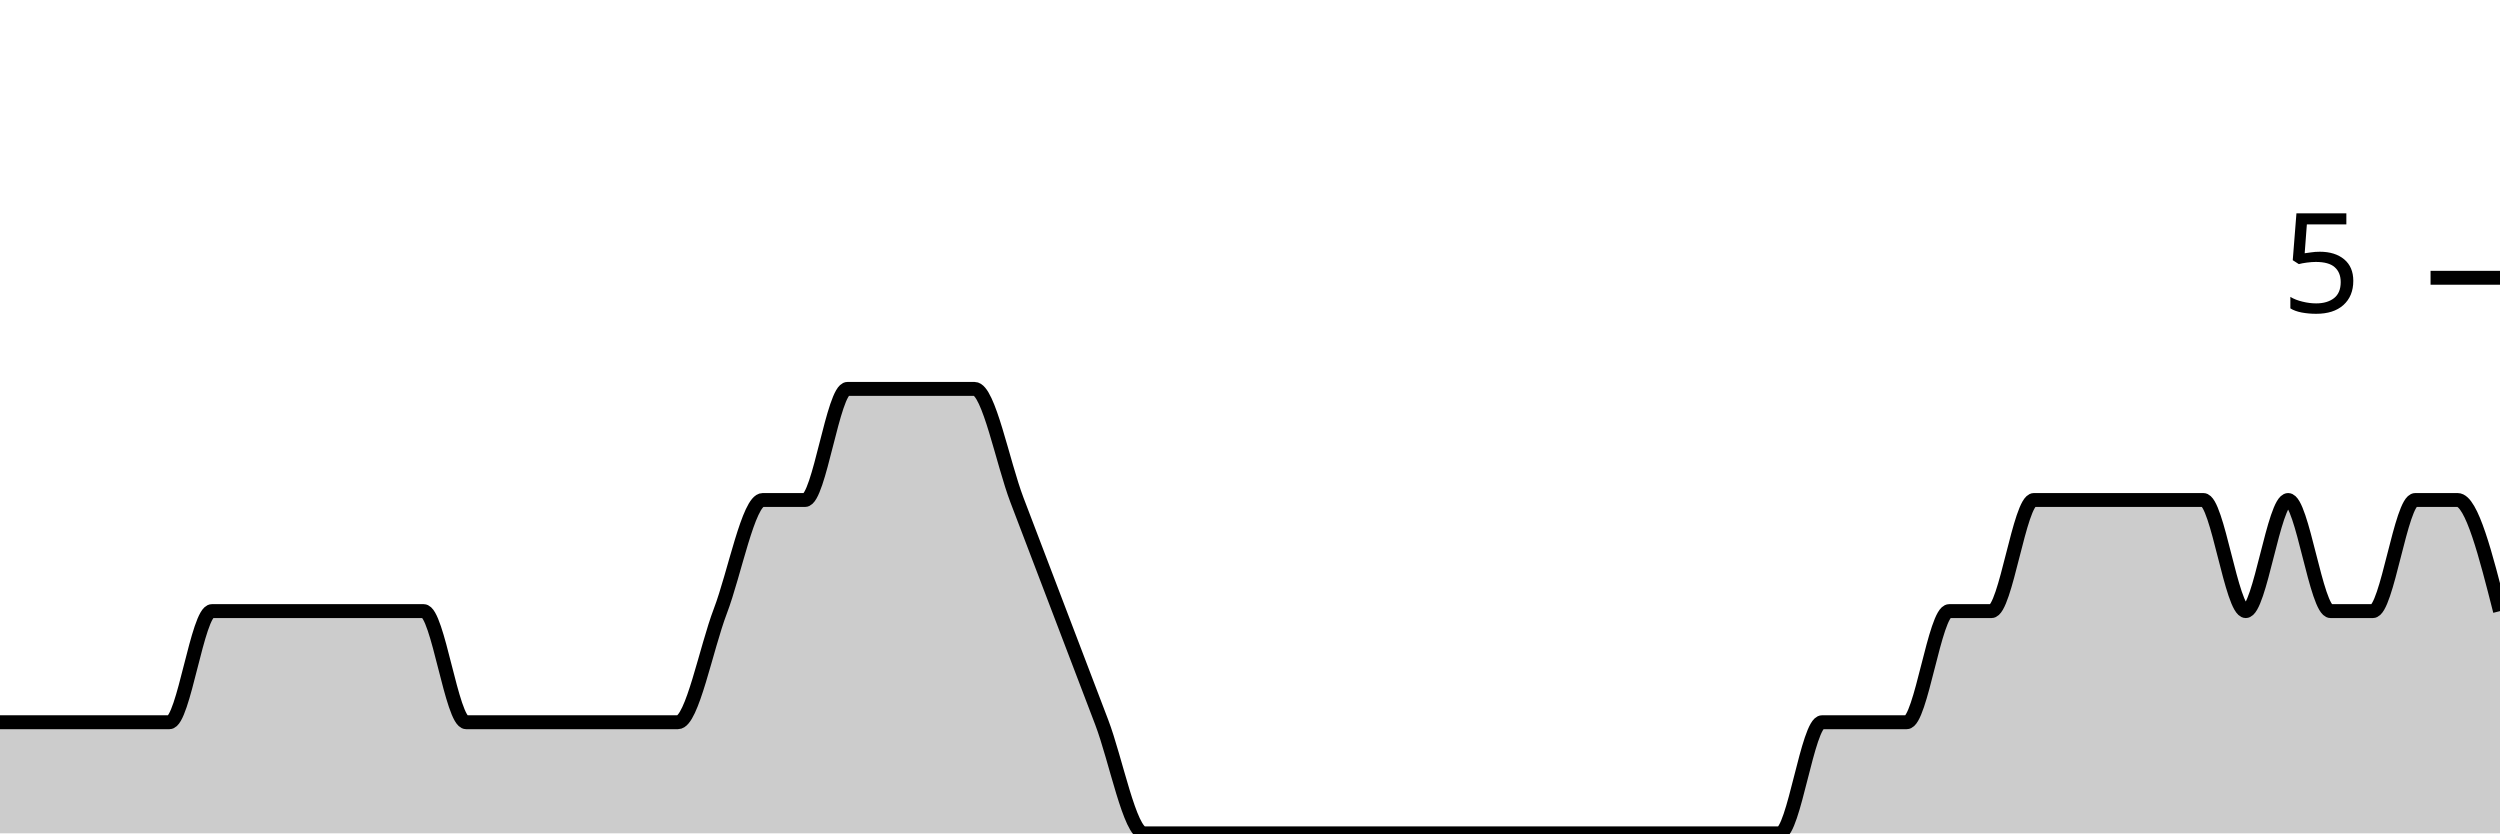
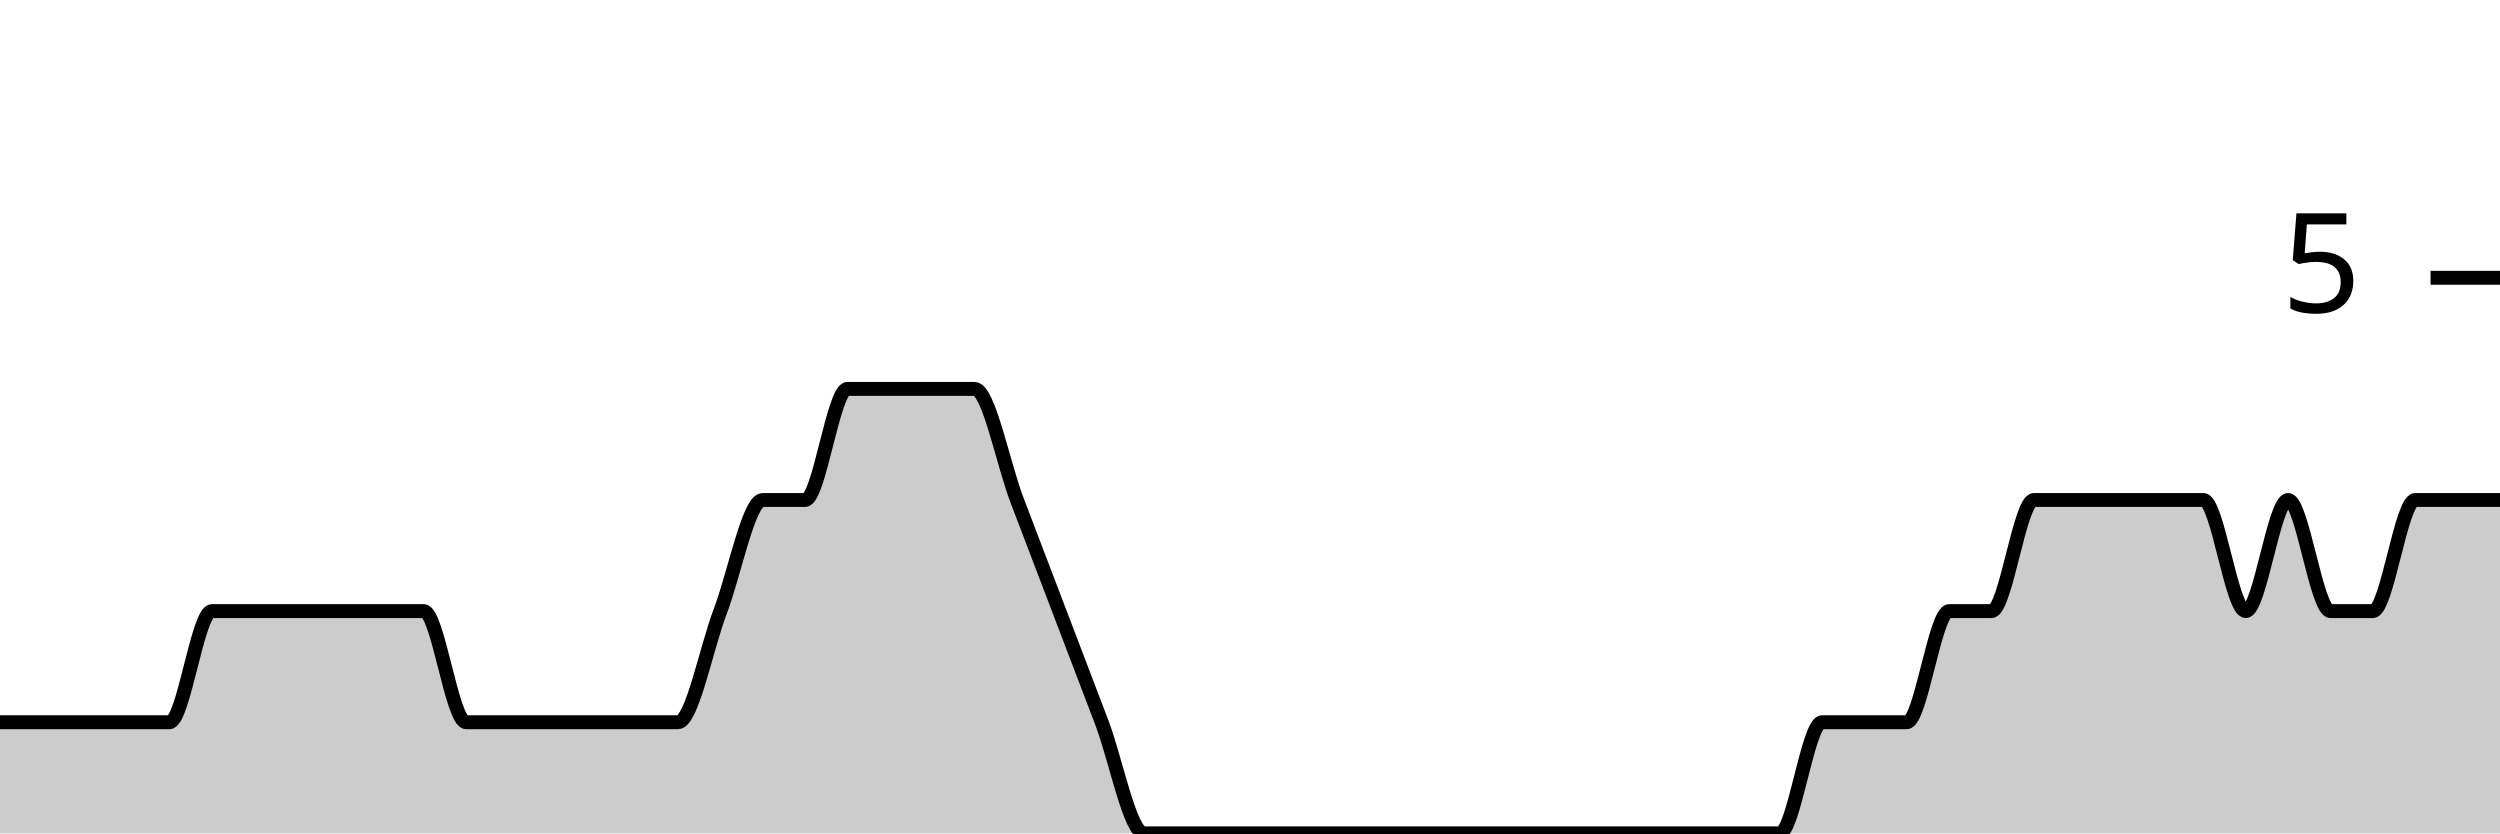
<svg xmlns="http://www.w3.org/2000/svg" viewBox="0 0 180 60">
  <g transform="translate(0,20)">
-     <path class="area" fill="rgba(0, 0, 0, 0.2)" d="M0,32C1.017,32,2.034,32,3.051,32C4.068,32,5.085,32,6.102,32C7.119,32,8.136,32,9.153,32C10.169,32,11.186,32,12.203,32C13.22,32,14.237,24,15.254,24C16.271,24,17.288,24,18.305,24C19.322,24,20.339,24,21.356,24C22.373,24,23.39,24,24.407,24C25.424,24,26.441,24,27.458,24C28.475,24,29.492,24,30.508,24C31.525,24,32.542,32,33.559,32C34.576,32,35.593,32,36.61,32C37.627,32,38.644,32,39.661,32C40.678,32,41.695,32,42.712,32C43.729,32,44.746,32,45.763,32C46.78,32,47.797,32,48.814,32C49.831,32,50.847,26.667,51.864,24C52.881,21.333,53.898,16,54.915,16C55.932,16,56.949,16,57.966,16C58.983,16,60,8,61.017,8C62.034,8,63.051,8,64.068,8C65.085,8,66.102,8,67.119,8C68.136,8,69.153,8,70.169,8C71.186,8,72.203,13.333,73.22,16C74.237,18.667,75.254,21.333,76.271,24C77.288,26.667,78.305,29.333,79.322,32C80.339,34.667,81.356,40,82.373,40C83.39,40,84.407,40,85.424,40C86.441,40,87.458,40,88.475,40C89.492,40,90.508,40,91.525,40C92.542,40,93.559,40,94.576,40C95.593,40,96.61,40,97.627,40C98.644,40,99.661,40,100.678,40C101.695,40,102.712,40,103.729,40C104.746,40,105.763,40,106.78,40C107.797,40,108.814,40,109.831,40C110.847,40,111.864,40,112.881,40C113.898,40,114.915,40,115.932,40C116.949,40,117.966,40,118.983,40C120,40,121.017,40,122.034,40C123.051,40,124.068,40,125.085,40C126.102,40,127.119,40,128.136,40C129.153,40,130.169,32,131.186,32C132.203,32,133.22,32,134.237,32C135.254,32,136.271,32,137.288,32C138.305,32,139.322,24,140.339,24C141.356,24,142.373,24,143.39,24C144.407,24,145.424,16,146.441,16C147.458,16,148.475,16,149.492,16C150.508,16,151.525,16,152.542,16C153.559,16,154.576,16,155.593,16C156.61,16,157.627,16,158.644,16C159.661,16,160.678,24,161.695,24C162.712,24,163.729,16,164.746,16C165.763,16,166.78,24,167.797,24C168.814,24,169.831,24,170.847,24C171.864,24,172.881,16,173.898,16C174.915,16,175.932,16,176.949,16C177.966,16,178.983,20,180,24L180,40C178.983,40,177.966,40,176.949,40C175.932,40,174.915,40,173.898,40C172.881,40,171.864,40,170.847,40C169.831,40,168.814,40,167.797,40C166.78,40,165.763,40,164.746,40C163.729,40,162.712,40,161.695,40C160.678,40,159.661,40,158.644,40C157.627,40,156.61,40,155.593,40C154.576,40,153.559,40,152.542,40C151.525,40,150.508,40,149.492,40C148.475,40,147.458,40,146.441,40C145.424,40,144.407,40,143.39,40C142.373,40,141.356,40,140.339,40C139.322,40,138.305,40,137.288,40C136.271,40,135.254,40,134.237,40C133.22,40,132.203,40,131.186,40C130.169,40,129.153,40,128.136,40C127.119,40,126.102,40,125.085,40C124.068,40,123.051,40,122.034,40C121.017,40,120,40,118.983,40C117.966,40,116.949,40,115.932,40C114.915,40,113.898,40,112.881,40C111.864,40,110.847,40,109.831,40C108.814,40,107.797,40,106.78,40C105.763,40,104.746,40,103.729,40C102.712,40,101.695,40,100.678,40C99.661,40,98.644,40,97.627,40C96.61,40,95.593,40,94.576,40C93.559,40,92.542,40,91.525,40C90.508,40,89.492,40,88.475,40C87.458,40,86.441,40,85.424,40C84.407,40,83.39,40,82.373,40C81.356,40,80.339,40,79.322,40C78.305,40,77.288,40,76.271,40C75.254,40,74.237,40,73.22,40C72.203,40,71.186,40,70.169,40C69.153,40,68.136,40,67.119,40C66.102,40,65.085,40,64.068,40C63.051,40,62.034,40,61.017,40C60,40,58.983,40,57.966,40C56.949,40,55.932,40,54.915,40C53.898,40,52.881,40,51.864,40C50.847,40,49.831,40,48.814,40C47.797,40,46.78,40,45.763,40C44.746,40,43.729,40,42.712,40C41.695,40,40.678,40,39.661,40C38.644,40,37.627,40,36.61,40C35.593,40,34.576,40,33.559,40C32.542,40,31.525,40,30.508,40C29.492,40,28.475,40,27.458,40C26.441,40,25.424,40,24.407,40C23.39,40,22.373,40,21.356,40C20.339,40,19.322,40,18.305,40C17.288,40,16.271,40,15.254,40C14.237,40,13.22,40,12.203,40C11.186,40,10.169,40,9.153,40C8.136,40,7.119,40,6.102,40C5.085,40,4.068,40,3.051,40C2.034,40,1.017,40,0,40Z" />
-     <path class="line" stroke="black" fill="none" d="M0,32C1.017,32,2.034,32,3.051,32C4.068,32,5.085,32,6.102,32C7.119,32,8.136,32,9.153,32C10.169,32,11.186,32,12.203,32C13.22,32,14.237,24,15.254,24C16.271,24,17.288,24,18.305,24C19.322,24,20.339,24,21.356,24C22.373,24,23.39,24,24.407,24C25.424,24,26.441,24,27.458,24C28.475,24,29.492,24,30.508,24C31.525,24,32.542,32,33.559,32C34.576,32,35.593,32,36.61,32C37.627,32,38.644,32,39.661,32C40.678,32,41.695,32,42.712,32C43.729,32,44.746,32,45.763,32C46.78,32,47.797,32,48.814,32C49.831,32,50.847,26.667,51.864,24C52.881,21.333,53.898,16,54.915,16C55.932,16,56.949,16,57.966,16C58.983,16,60,8,61.017,8C62.034,8,63.051,8,64.068,8C65.085,8,66.102,8,67.119,8C68.136,8,69.153,8,70.169,8C71.186,8,72.203,13.333,73.22,16C74.237,18.667,75.254,21.333,76.271,24C77.288,26.667,78.305,29.333,79.322,32C80.339,34.667,81.356,40,82.373,40C83.39,40,84.407,40,85.424,40C86.441,40,87.458,40,88.475,40C89.492,40,90.508,40,91.525,40C92.542,40,93.559,40,94.576,40C95.593,40,96.61,40,97.627,40C98.644,40,99.661,40,100.678,40C101.695,40,102.712,40,103.729,40C104.746,40,105.763,40,106.78,40C107.797,40,108.814,40,109.831,40C110.847,40,111.864,40,112.881,40C113.898,40,114.915,40,115.932,40C116.949,40,117.966,40,118.983,40C120,40,121.017,40,122.034,40C123.051,40,124.068,40,125.085,40C126.102,40,127.119,40,128.136,40C129.153,40,130.169,32,131.186,32C132.203,32,133.22,32,134.237,32C135.254,32,136.271,32,137.288,32C138.305,32,139.322,24,140.339,24C141.356,24,142.373,24,143.39,24C144.407,24,145.424,16,146.441,16C147.458,16,148.475,16,149.492,16C150.508,16,151.525,16,152.542,16C153.559,16,154.576,16,155.593,16C156.61,16,157.627,16,158.644,16C159.661,16,160.678,24,161.695,24C162.712,24,163.729,16,164.746,16C165.763,16,166.78,24,167.797,24C168.814,24,169.831,24,170.847,24C171.864,24,172.881,16,173.898,16C174.915,16,175.932,16,176.949,16C177.966,16,178.983,20,180,24" />
+     <path class="area" fill="rgba(0, 0, 0, 0.2)" d="M0,32C1.017,32,2.034,32,3.051,32C4.068,32,5.085,32,6.102,32C7.119,32,8.136,32,9.153,32C10.169,32,11.186,32,12.203,32C13.22,32,14.237,24,15.254,24C16.271,24,17.288,24,18.305,24C19.322,24,20.339,24,21.356,24C22.373,24,23.39,24,24.407,24C25.424,24,26.441,24,27.458,24C28.475,24,29.492,24,30.508,24C31.525,24,32.542,32,33.559,32C34.576,32,35.593,32,36.61,32C37.627,32,38.644,32,39.661,32C40.678,32,41.695,32,42.712,32C43.729,32,44.746,32,45.763,32C46.78,32,47.797,32,48.814,32C49.831,32,50.847,26.667,51.864,24C52.881,21.333,53.898,16,54.915,16C55.932,16,56.949,16,57.966,16C58.983,16,60,8,61.017,8C62.034,8,63.051,8,64.068,8C65.085,8,66.102,8,67.119,8C68.136,8,69.153,8,70.169,8C71.186,8,72.203,13.333,73.22,16C74.237,18.667,75.254,21.333,76.271,24C77.288,26.667,78.305,29.333,79.322,32C80.339,34.667,81.356,40,82.373,40C83.39,40,84.407,40,85.424,40C86.441,40,87.458,40,88.475,40C89.492,40,90.508,40,91.525,40C92.542,40,93.559,40,94.576,40C95.593,40,96.61,40,97.627,40C98.644,40,99.661,40,100.678,40C101.695,40,102.712,40,103.729,40C104.746,40,105.763,40,106.78,40C107.797,40,108.814,40,109.831,40C110.847,40,111.864,40,112.881,40C113.898,40,114.915,40,115.932,40C116.949,40,117.966,40,118.983,40C120,40,121.017,40,122.034,40C123.051,40,124.068,40,125.085,40C126.102,40,127.119,40,128.136,40C129.153,40,130.169,32,131.186,32C132.203,32,133.22,32,134.237,32C135.254,32,136.271,32,137.288,32C138.305,32,139.322,24,140.339,24C141.356,24,142.373,24,143.39,24C144.407,24,145.424,16,146.441,16C147.458,16,148.475,16,149.492,16C150.508,16,151.525,16,152.542,16C153.559,16,154.576,16,155.593,16C156.61,16,157.627,16,158.644,16C159.661,16,160.678,24,161.695,24C162.712,24,163.729,16,164.746,16C165.763,16,166.78,24,167.797,24C168.814,24,169.831,24,170.847,24C171.864,24,172.881,16,173.898,16C174.915,16,175.932,16,176.949,16C177.966,16,178.983,16,180,16L180,40C178.983,40,177.966,40,176.949,40C175.932,40,174.915,40,173.898,40C172.881,40,171.864,40,170.847,40C169.831,40,168.814,40,167.797,40C166.78,40,165.763,40,164.746,40C163.729,40,162.712,40,161.695,40C160.678,40,159.661,40,158.644,40C157.627,40,156.61,40,155.593,40C154.576,40,153.559,40,152.542,40C151.525,40,150.508,40,149.492,40C148.475,40,147.458,40,146.441,40C145.424,40,144.407,40,143.39,40C142.373,40,141.356,40,140.339,40C139.322,40,138.305,40,137.288,40C136.271,40,135.254,40,134.237,40C133.22,40,132.203,40,131.186,40C130.169,40,129.153,40,128.136,40C127.119,40,126.102,40,125.085,40C124.068,40,123.051,40,122.034,40C121.017,40,120,40,118.983,40C117.966,40,116.949,40,115.932,40C114.915,40,113.898,40,112.881,40C111.864,40,110.847,40,109.831,40C108.814,40,107.797,40,106.78,40C105.763,40,104.746,40,103.729,40C102.712,40,101.695,40,100.678,40C99.661,40,98.644,40,97.627,40C96.61,40,95.593,40,94.576,40C93.559,40,92.542,40,91.525,40C90.508,40,89.492,40,88.475,40C87.458,40,86.441,40,85.424,40C84.407,40,83.39,40,82.373,40C81.356,40,80.339,40,79.322,40C78.305,40,77.288,40,76.271,40C75.254,40,74.237,40,73.22,40C72.203,40,71.186,40,70.169,40C69.153,40,68.136,40,67.119,40C66.102,40,65.085,40,64.068,40C63.051,40,62.034,40,61.017,40C60,40,58.983,40,57.966,40C56.949,40,55.932,40,54.915,40C53.898,40,52.881,40,51.864,40C50.847,40,49.831,40,48.814,40C47.797,40,46.78,40,45.763,40C44.746,40,43.729,40,42.712,40C41.695,40,40.678,40,39.661,40C38.644,40,37.627,40,36.61,40C35.593,40,34.576,40,33.559,40C32.542,40,31.525,40,30.508,40C29.492,40,28.475,40,27.458,40C26.441,40,25.424,40,24.407,40C23.39,40,22.373,40,21.356,40C20.339,40,19.322,40,18.305,40C17.288,40,16.271,40,15.254,40C14.237,40,13.22,40,12.203,40C11.186,40,10.169,40,9.153,40C8.136,40,7.119,40,6.102,40C5.085,40,4.068,40,3.051,40C2.034,40,1.017,40,0,40Z" />
+     <path class="line" stroke="black" fill="none" d="M0,32C1.017,32,2.034,32,3.051,32C4.068,32,5.085,32,6.102,32C7.119,32,8.136,32,9.153,32C10.169,32,11.186,32,12.203,32C13.22,32,14.237,24,15.254,24C16.271,24,17.288,24,18.305,24C19.322,24,20.339,24,21.356,24C22.373,24,23.39,24,24.407,24C25.424,24,26.441,24,27.458,24C28.475,24,29.492,24,30.508,24C31.525,24,32.542,32,33.559,32C34.576,32,35.593,32,36.61,32C37.627,32,38.644,32,39.661,32C40.678,32,41.695,32,42.712,32C43.729,32,44.746,32,45.763,32C46.78,32,47.797,32,48.814,32C49.831,32,50.847,26.667,51.864,24C52.881,21.333,53.898,16,54.915,16C55.932,16,56.949,16,57.966,16C58.983,16,60,8,61.017,8C62.034,8,63.051,8,64.068,8C65.085,8,66.102,8,67.119,8C68.136,8,69.153,8,70.169,8C71.186,8,72.203,13.333,73.22,16C74.237,18.667,75.254,21.333,76.271,24C77.288,26.667,78.305,29.333,79.322,32C80.339,34.667,81.356,40,82.373,40C83.39,40,84.407,40,85.424,40C86.441,40,87.458,40,88.475,40C89.492,40,90.508,40,91.525,40C92.542,40,93.559,40,94.576,40C95.593,40,96.61,40,97.627,40C98.644,40,99.661,40,100.678,40C101.695,40,102.712,40,103.729,40C104.746,40,105.763,40,106.78,40C107.797,40,108.814,40,109.831,40C110.847,40,111.864,40,112.881,40C113.898,40,114.915,40,115.932,40C116.949,40,117.966,40,118.983,40C120,40,121.017,40,122.034,40C123.051,40,124.068,40,125.085,40C126.102,40,127.119,40,128.136,40C129.153,40,130.169,32,131.186,32C132.203,32,133.22,32,134.237,32C135.254,32,136.271,32,137.288,32C138.305,32,139.322,24,140.339,24C141.356,24,142.373,24,143.39,24C144.407,24,145.424,16,146.441,16C147.458,16,148.475,16,149.492,16C150.508,16,151.525,16,152.542,16C153.559,16,154.576,16,155.593,16C156.61,16,157.627,16,158.644,16C159.661,16,160.678,24,161.695,24C162.712,24,163.729,16,164.746,16C165.763,16,166.78,24,167.797,24C168.814,24,169.831,24,170.847,24C171.864,24,172.881,16,173.898,16C174.915,16,175.932,16,176.949,16C177.966,16,178.983,16,180,16" />
    <path class="axis-ceiling" stroke-width="1" stroke="black" fill="none" d="M175,0L180,0" />
    <text class="axis-ceiling-label" font-family="sans-serif" text-anchor="end" font-size="10px" x="170" y="2.5">5</text>
  </g>
</svg>
